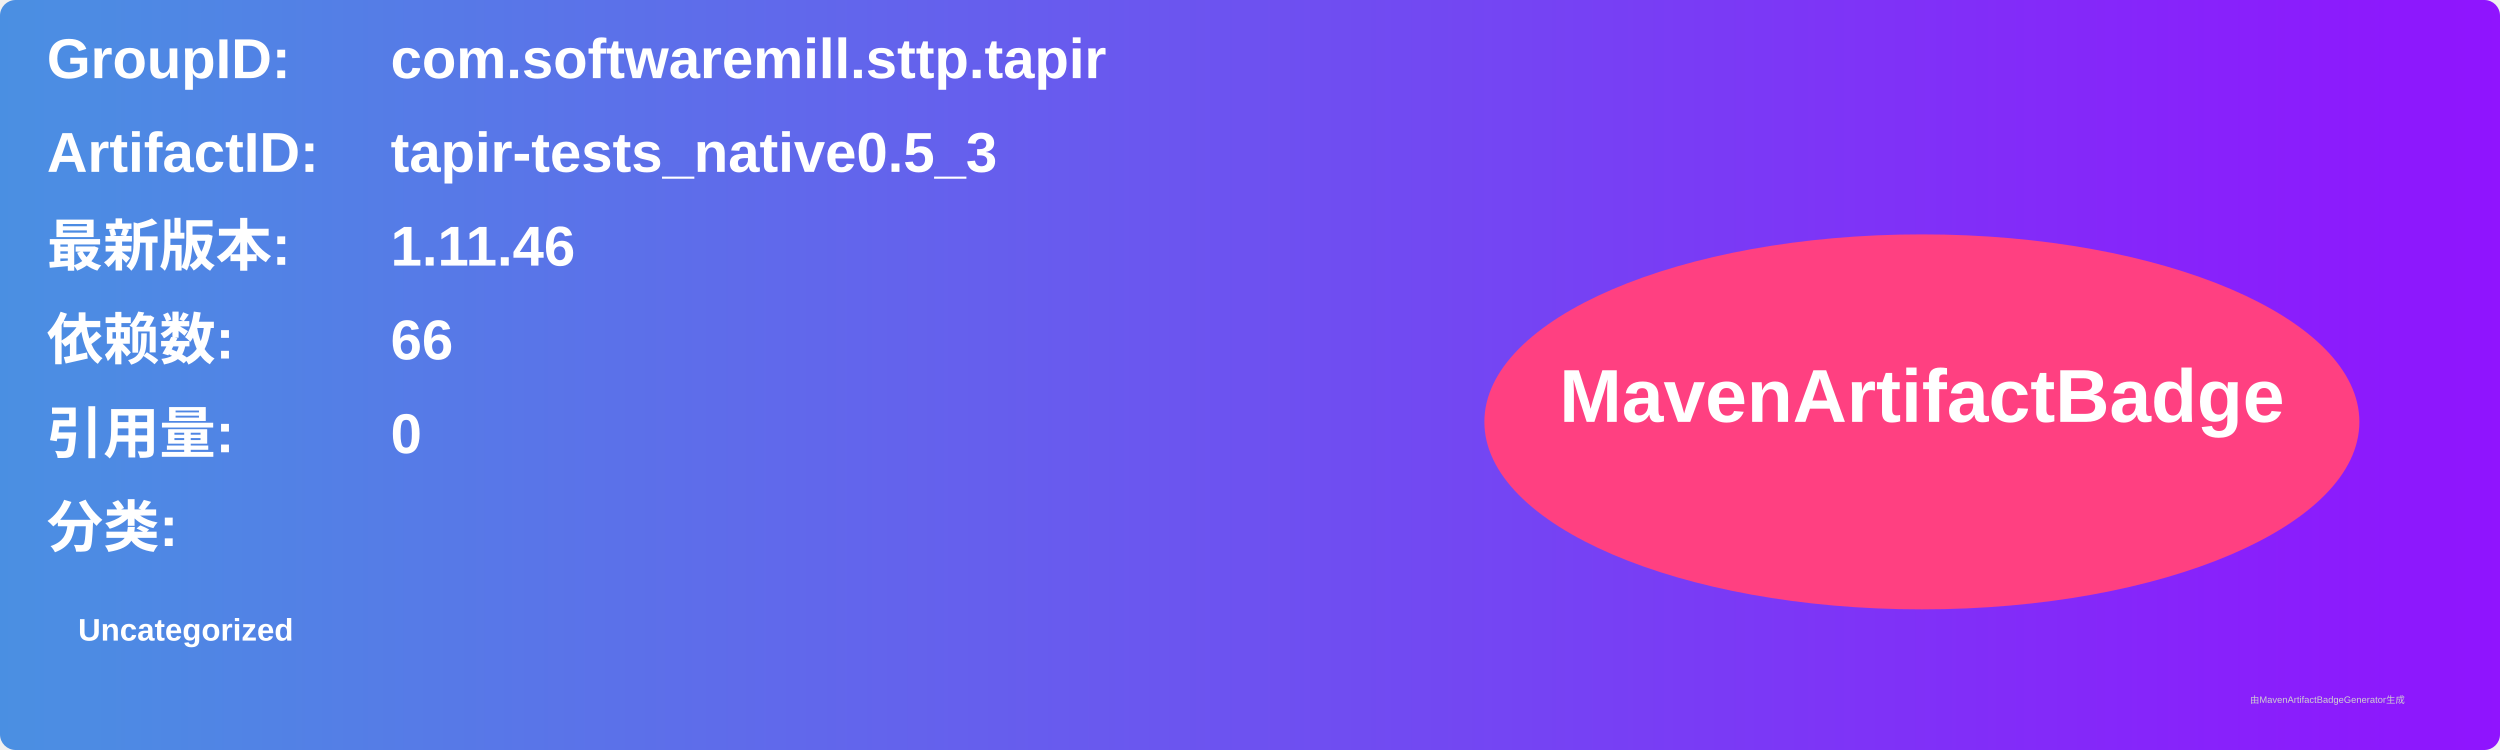
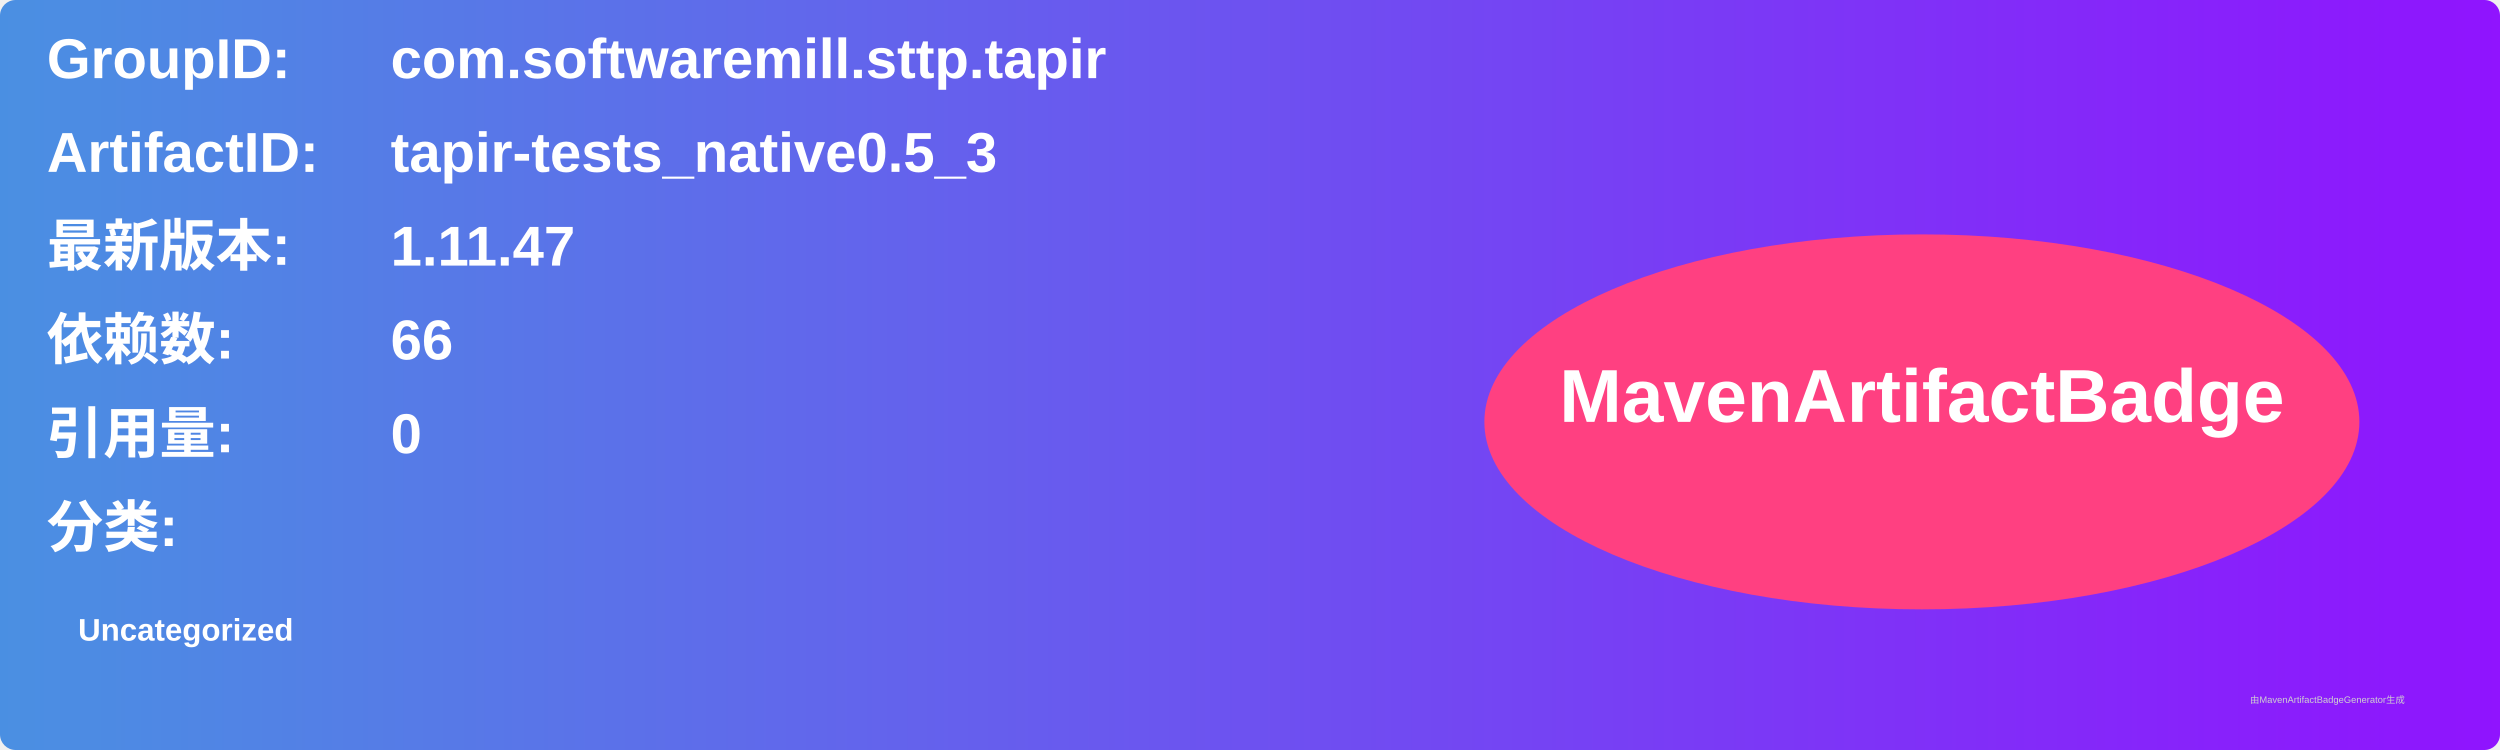
<svg xmlns="http://www.w3.org/2000/svg" width="800" height="240" viewBox="0 0 800 240">
  <linearGradient id="grad" x1="0%" y1="0%" x2="100%" y2="0%">
    <stop offset="0%" stop-color="#4a90e2" />
    <stop offset="100%" stop-color="#9013fe" />
  </linearGradient>
  <rect width="100%" height="100%" rx="5" ry="5" fill="url(#grad)" />
  <g transform="translate(15, 15)">
    <text x="0" y="10" font-family="Arial" font-size="18" fill="white" font-weight="bold" width="260">GroupID:</text>
    <text x="110" y="10" font-family="Arial" font-size="18" fill="white" font-weight="bold" width="460">com.softwaremill.sttp.tapir</text>
    <text x="0" y="40" font-family="Arial" font-size="18" fill="white" font-weight="bold" width="260">ArtifactID:</text>
    <text x="110" y="40" font-family="Arial" font-size="18" fill="white" font-weight="bold" width="460">tapir-tests_native0.5_3</text>
    <text x="0" y="70" font-family="Arial" font-size="18" fill="white" font-weight="bold">最新版本:</text>
    <text x="110" y="70" font-family="Arial" font-size="18" fill="white" font-weight="bold">
-       <tspan font-weight="bold">1.11.46</tspan>
+       <tspan font-weight="bold">1.11.47</tspan>
    </text>
    <text x="0" y="100" font-family="Arial" font-size="18" fill="white" font-weight="bold">依赖数: </text>
    <text x="110" y="100" font-family="Arial" font-size="18" fill="white">
      <tspan font-weight="bold">66</tspan>
    </text>
    <text x="0" y="130" font-family="Arial" font-size="18" fill="white" font-weight="bold">引用量: </text>
    <text x="110" y="130" font-family="Arial" font-size="18" fill="white">
      <tspan font-weight="bold">0</tspan>
    </text>
    <text x="0" y="160" font-family="Arial" font-size="18" fill="white" font-weight="bold">分类:</text>
    <text x="10" y="190" font-family="Arial" font-size="10" fill="white">
      <tspan font-weight="bold">Uncategorized</tspan>
    </text>
    <ellipse cx="600" cy="120" rx="140" ry="60" fill="#ff4081" />
    <text x="600" y="120" text-anchor="middle" font-family="Arial" font-size="24" fill="white" font-weight="bold">MavenArtifactBadge</text>
  </g>
  <text x="720" y="225" font-family="Arial" font-size="3" fill="#d0d0d0">由MavenArtifactBadgeGenerator生成</text>
</svg>
